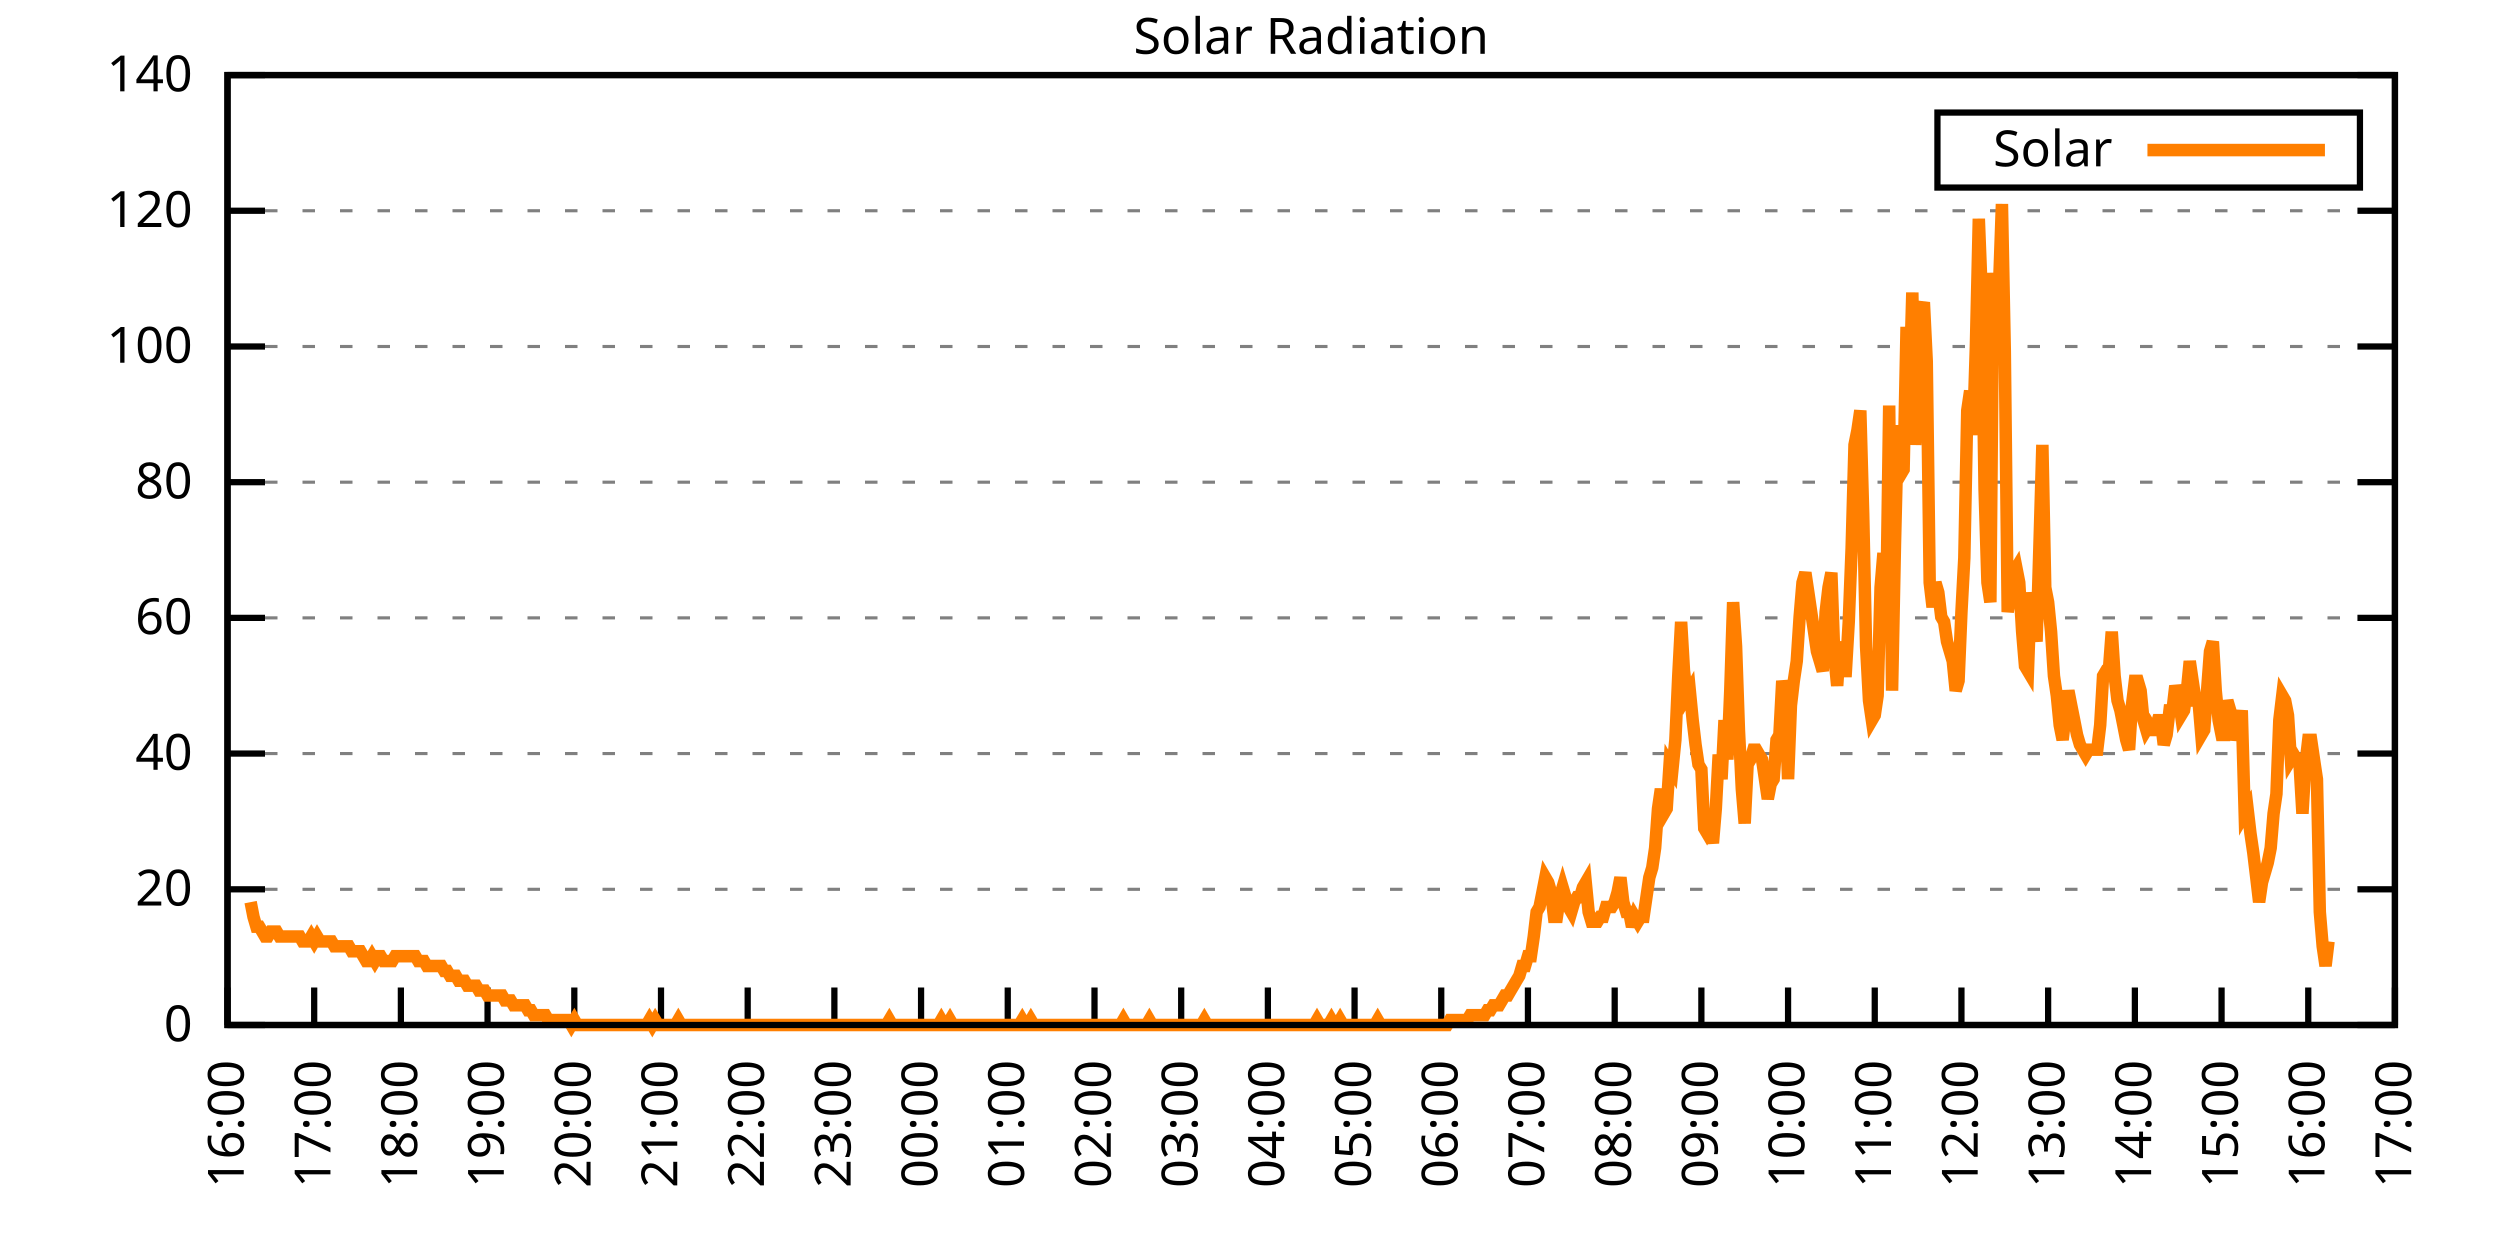
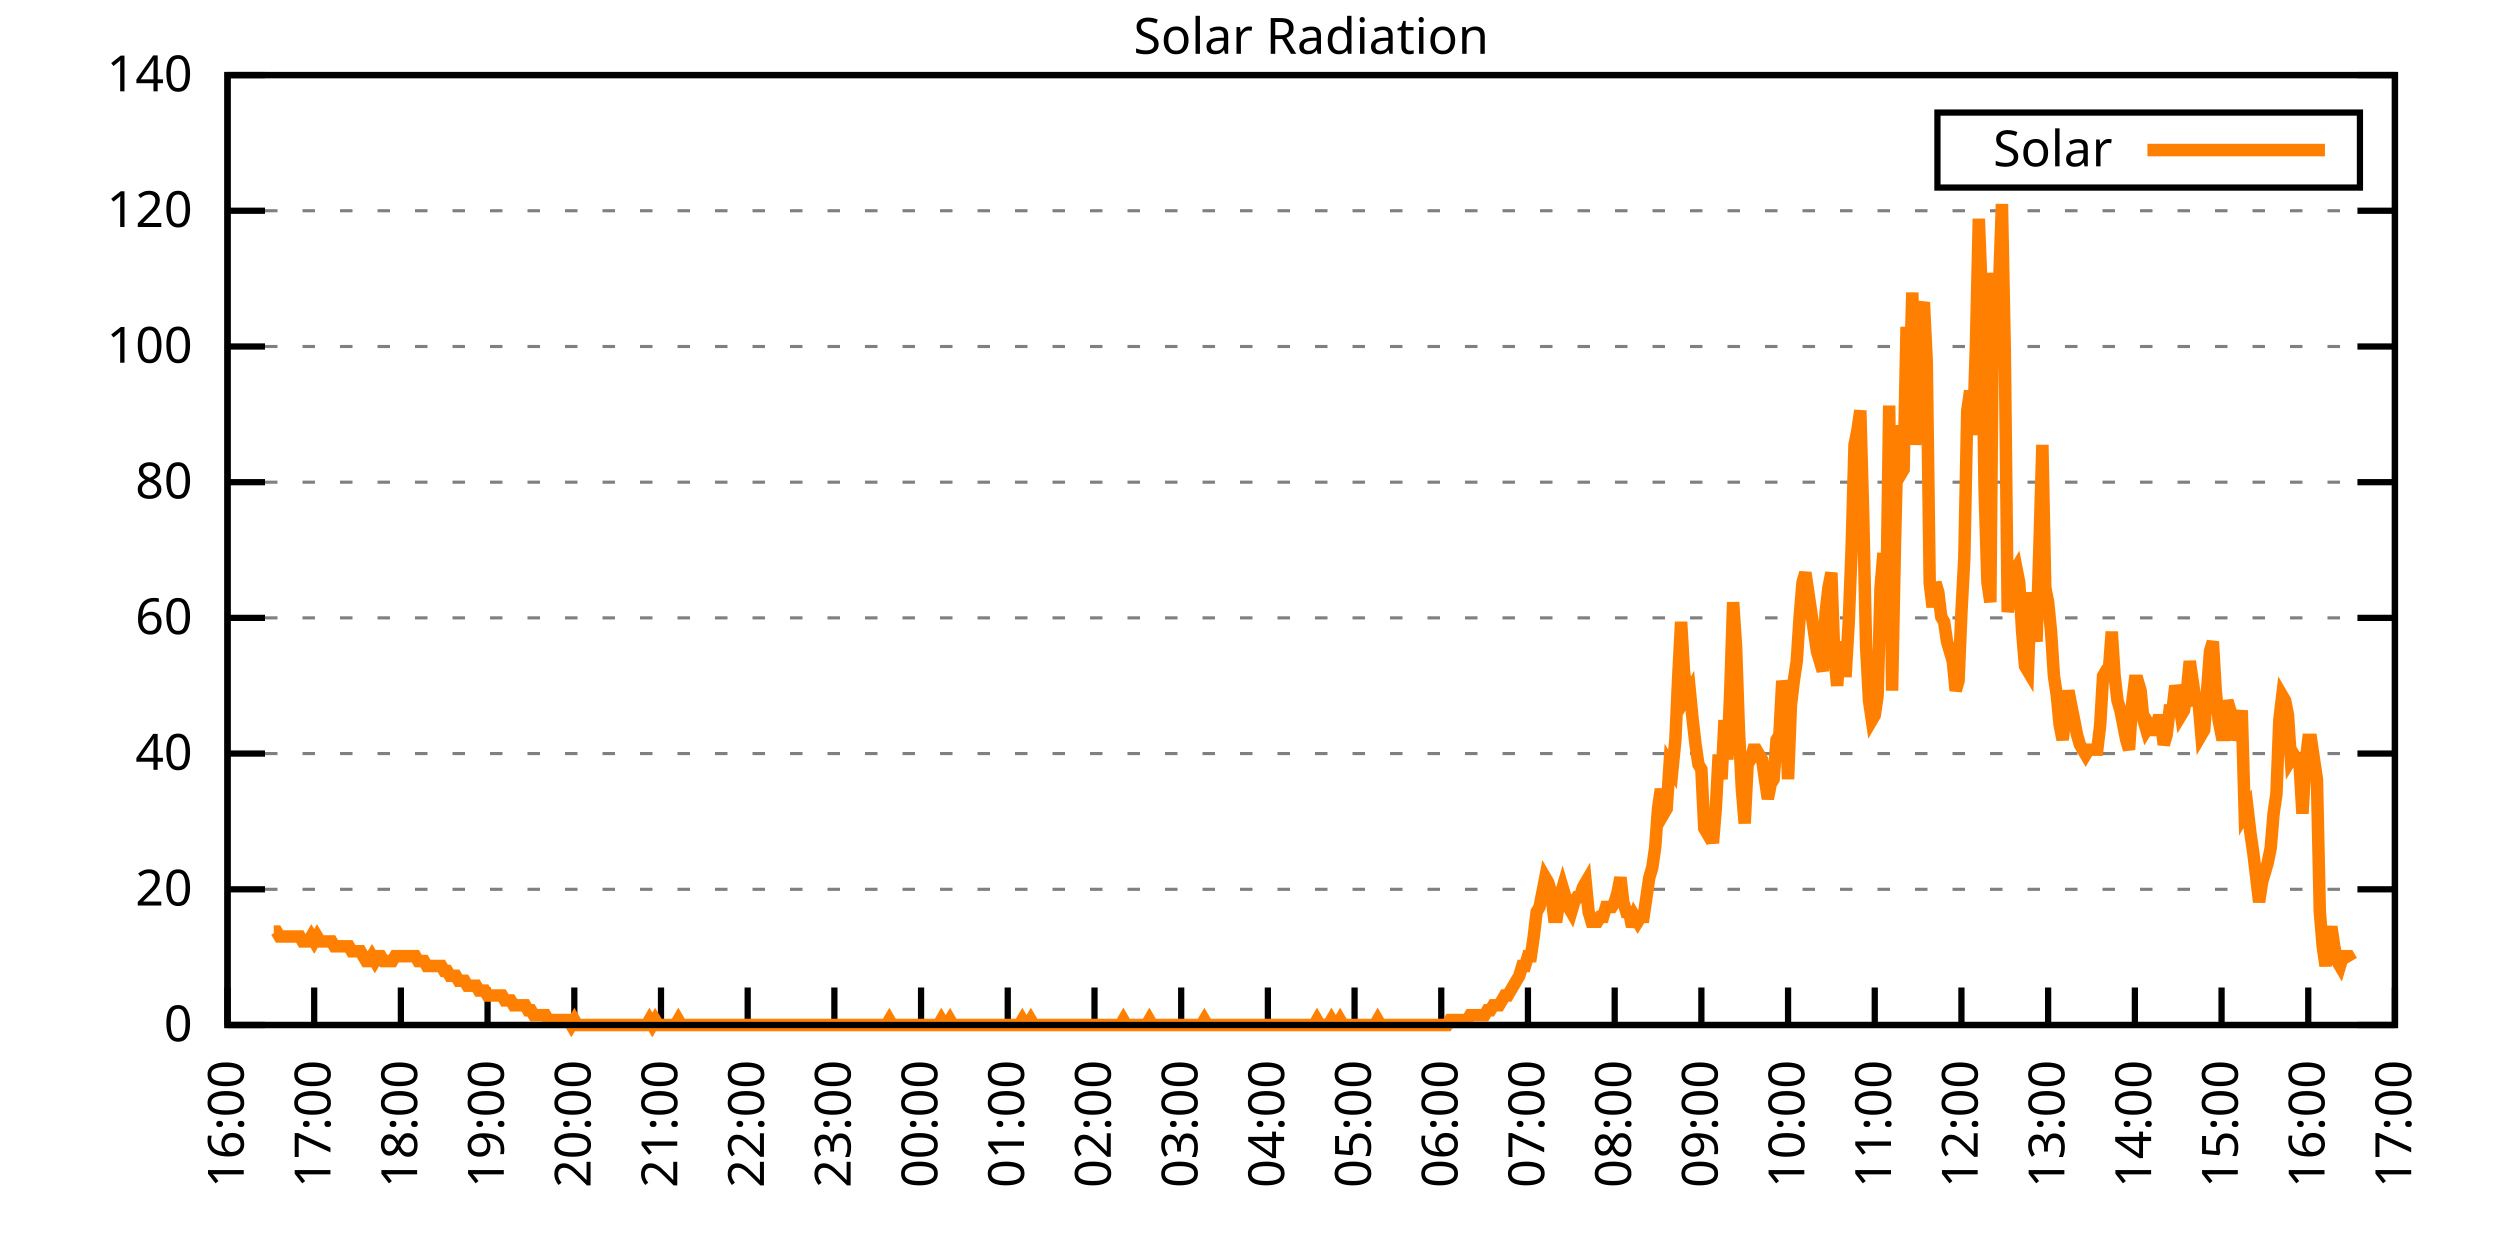
<svg xmlns="http://www.w3.org/2000/svg" xmlns:xlink="http://www.w3.org/1999/xlink" width="400" height="200" viewBox="0 0 400 200">
  <g id="gnuplot_canvas">
    <rect x="0" y="0" width="400" height="200" fill="none" />
    <defs>
      <circle id="gpDot" r="0.5" stroke-width="0.5" stroke="currentColor" />
      <path id="gpPt0" stroke-width="0.333" stroke="currentColor" d="M-1,0 h2 M0,-1 v2" />
      <path id="gpPt1" stroke-width="0.333" stroke="currentColor" d="M-1,-1 L1,1 M1,-1 L-1,1" />
      <path id="gpPt2" stroke-width="0.333" stroke="currentColor" d="M-1,0 L1,0 M0,-1 L0,1 M-1,-1 L1,1 M-1,1 L1,-1" />
      <rect id="gpPt3" stroke-width="0.333" stroke="currentColor" x="-1" y="-1" width="2" height="2" />
      <rect id="gpPt4" stroke-width="0.333" stroke="currentColor" fill="currentColor" x="-1" y="-1" width="2" height="2" />
      <circle id="gpPt5" stroke-width="0.333" stroke="currentColor" cx="0" cy="0" r="1" />
      <use xlink:href="#gpPt5" id="gpPt6" fill="currentColor" stroke="none" />
      <path id="gpPt7" stroke-width="0.333" stroke="currentColor" d="M0,-1.33 L-1.33,0.67 L1.33,0.67 z" />
      <use xlink:href="#gpPt7" id="gpPt8" fill="currentColor" stroke="none" />
      <use xlink:href="#gpPt7" id="gpPt9" stroke="currentColor" transform="rotate(180)" />
      <use xlink:href="#gpPt9" id="gpPt10" fill="currentColor" stroke="none" />
      <use xlink:href="#gpPt3" id="gpPt11" stroke="currentColor" transform="rotate(45)" />
      <use xlink:href="#gpPt11" id="gpPt12" fill="currentColor" stroke="none" />
      <path id="gpPt13" stroke-width="0.333" stroke="currentColor" d="M0,1.330 L1.265,0.411 L0.782,-1.067 L-0.782,-1.076 L-1.265,0.411 z" />
      <use xlink:href="#gpPt13" id="gpPt14" fill="currentColor" stroke="none" />
      <filter id="textbox" filterUnits="objectBoundingBox" x="0" y="0" height="1" width="1">
        <feFlood flood-color="white" flood-opacity="1" result="bgnd" />
        <feComposite in="SourceGraphic" in2="bgnd" operator="atop" />
      </filter>
      <filter id="greybox" filterUnits="objectBoundingBox" x="0" y="0" height="1" width="1">
        <feFlood flood-color="lightgrey" flood-opacity="1" result="grey" />
        <feComposite in="SourceGraphic" in2="grey" operator="atop" />
      </filter>
    </defs>
    <g fill="none" color="white" stroke="currentColor" stroke-width="1.00" stroke-linecap="butt" stroke-linejoin="miter">
</g>
    <g fill="none" color="black" stroke="currentColor" stroke-width="1.00" stroke-linecap="butt" stroke-linejoin="miter">
      <g stroke="none" shape-rendering="crispEdges">
        <polygon fill="rgb(255, 255, 255)" points="36.40,164.00 383.18,164.00 383.18,12.02 36.40,12.02 " />
      </g>
    </g>
    <g fill="none" color="black" stroke="currentColor" stroke-width="1.00" stroke-linecap="butt" stroke-linejoin="miter">
</g>
    <g fill="none" color="black" stroke="black" stroke-width="0.50" stroke-linecap="butt" stroke-linejoin="miter">
</g>
    <g fill="none" color="gray" stroke="currentColor" stroke-width="0.50" stroke-linecap="butt" stroke-linejoin="miter">
      <path stroke="gray" stroke-dasharray="2,4" class="gridline" d="M36.40,164.00 L383.19,164.00  " />
    </g>
    <g fill="none" color="gray" stroke="gray" stroke-width="1.00" stroke-linecap="butt" stroke-linejoin="miter">
</g>
    <g fill="none" color="black" stroke="currentColor" stroke-width="1.00" stroke-linecap="butt" stroke-linejoin="miter">
      <path stroke="black" d="M36.40,164.00 L42.40,164.00 M383.19,164.00 L377.19,164.00  " />
      <g transform="translate(30.80,166.60)" stroke="none" fill="black" font-family="Sans" font-size="8.00" text-anchor="end">
        <text>
          <tspan font-family="Sans"> 0</tspan>
        </text>
      </g>
    </g>
    <g fill="none" color="black" stroke="currentColor" stroke-width="1.00" stroke-linecap="butt" stroke-linejoin="miter">
</g>
    <g fill="none" color="black" stroke="black" stroke-width="0.50" stroke-linecap="butt" stroke-linejoin="miter">
</g>
    <g fill="none" color="gray" stroke="currentColor" stroke-width="0.50" stroke-linecap="butt" stroke-linejoin="miter">
      <path stroke="gray" stroke-dasharray="2,4" class="gridline" d="M36.40,142.29 L383.19,142.29  " />
    </g>
    <g fill="none" color="gray" stroke="gray" stroke-width="1.00" stroke-linecap="butt" stroke-linejoin="miter">
</g>
    <g fill="none" color="black" stroke="currentColor" stroke-width="1.00" stroke-linecap="butt" stroke-linejoin="miter">
      <path stroke="black" d="M36.40,142.29 L42.40,142.29 M383.19,142.29 L377.19,142.29  " />
      <g transform="translate(30.80,144.89)" stroke="none" fill="black" font-family="Sans" font-size="8.00" text-anchor="end">
        <text>
          <tspan font-family="Sans"> 20</tspan>
        </text>
      </g>
    </g>
    <g fill="none" color="black" stroke="currentColor" stroke-width="1.00" stroke-linecap="butt" stroke-linejoin="miter">
</g>
    <g fill="none" color="black" stroke="black" stroke-width="0.50" stroke-linecap="butt" stroke-linejoin="miter">
</g>
    <g fill="none" color="gray" stroke="currentColor" stroke-width="0.50" stroke-linecap="butt" stroke-linejoin="miter">
      <path stroke="gray" stroke-dasharray="2,4" class="gridline" d="M36.40,120.57 L383.19,120.57  " />
    </g>
    <g fill="none" color="gray" stroke="gray" stroke-width="1.00" stroke-linecap="butt" stroke-linejoin="miter">
</g>
    <g fill="none" color="black" stroke="currentColor" stroke-width="1.00" stroke-linecap="butt" stroke-linejoin="miter">
      <path stroke="black" d="M36.40,120.57 L42.40,120.57 M383.19,120.57 L377.19,120.57  " />
      <g transform="translate(30.80,123.17)" stroke="none" fill="black" font-family="Sans" font-size="8.00" text-anchor="end">
        <text>
          <tspan font-family="Sans"> 40</tspan>
        </text>
      </g>
    </g>
    <g fill="none" color="black" stroke="currentColor" stroke-width="1.00" stroke-linecap="butt" stroke-linejoin="miter">
</g>
    <g fill="none" color="black" stroke="black" stroke-width="0.50" stroke-linecap="butt" stroke-linejoin="miter">
</g>
    <g fill="none" color="gray" stroke="currentColor" stroke-width="0.50" stroke-linecap="butt" stroke-linejoin="miter">
      <path stroke="gray" stroke-dasharray="2,4" class="gridline" d="M36.40,98.86 L383.19,98.86  " />
    </g>
    <g fill="none" color="gray" stroke="gray" stroke-width="1.00" stroke-linecap="butt" stroke-linejoin="miter">
</g>
    <g fill="none" color="black" stroke="currentColor" stroke-width="1.00" stroke-linecap="butt" stroke-linejoin="miter">
      <path stroke="black" d="M36.40,98.86 L42.40,98.86 M383.19,98.86 L377.19,98.86  " />
      <g transform="translate(30.80,101.46)" stroke="none" fill="black" font-family="Sans" font-size="8.00" text-anchor="end">
        <text>
          <tspan font-family="Sans"> 60</tspan>
        </text>
      </g>
    </g>
    <g fill="none" color="black" stroke="currentColor" stroke-width="1.00" stroke-linecap="butt" stroke-linejoin="miter">
</g>
    <g fill="none" color="black" stroke="black" stroke-width="0.50" stroke-linecap="butt" stroke-linejoin="miter">
</g>
    <g fill="none" color="gray" stroke="currentColor" stroke-width="0.50" stroke-linecap="butt" stroke-linejoin="miter">
      <path stroke="gray" stroke-dasharray="2,4" class="gridline" d="M36.40,77.15 L383.19,77.15  " />
    </g>
    <g fill="none" color="gray" stroke="gray" stroke-width="1.00" stroke-linecap="butt" stroke-linejoin="miter">
</g>
    <g fill="none" color="black" stroke="currentColor" stroke-width="1.00" stroke-linecap="butt" stroke-linejoin="miter">
      <path stroke="black" d="M36.40,77.15 L42.40,77.15 M383.19,77.15 L377.19,77.15  " />
      <g transform="translate(30.80,79.75)" stroke="none" fill="black" font-family="Sans" font-size="8.00" text-anchor="end">
        <text>
          <tspan font-family="Sans"> 80</tspan>
        </text>
      </g>
    </g>
    <g fill="none" color="black" stroke="currentColor" stroke-width="1.00" stroke-linecap="butt" stroke-linejoin="miter">
</g>
    <g fill="none" color="black" stroke="black" stroke-width="0.50" stroke-linecap="butt" stroke-linejoin="miter">
</g>
    <g fill="none" color="gray" stroke="currentColor" stroke-width="0.50" stroke-linecap="butt" stroke-linejoin="miter">
      <path stroke="gray" stroke-dasharray="2,4" class="gridline" d="M36.40,55.44 L383.19,55.44  " />
    </g>
    <g fill="none" color="gray" stroke="gray" stroke-width="1.00" stroke-linecap="butt" stroke-linejoin="miter">
</g>
    <g fill="none" color="black" stroke="currentColor" stroke-width="1.00" stroke-linecap="butt" stroke-linejoin="miter">
      <path stroke="black" d="M36.40,55.44 L42.40,55.44 M383.19,55.44 L377.19,55.44  " />
      <g transform="translate(30.80,58.04)" stroke="none" fill="black" font-family="Sans" font-size="8.00" text-anchor="end">
        <text>
          <tspan font-family="Sans"> 100</tspan>
        </text>
      </g>
    </g>
    <g fill="none" color="black" stroke="currentColor" stroke-width="1.00" stroke-linecap="butt" stroke-linejoin="miter">
</g>
    <g fill="none" color="black" stroke="black" stroke-width="0.50" stroke-linecap="butt" stroke-linejoin="miter">
</g>
    <g fill="none" color="gray" stroke="currentColor" stroke-width="0.50" stroke-linecap="butt" stroke-linejoin="miter">
      <path stroke="gray" stroke-dasharray="2,4" class="gridline" d="M36.40,33.72 L383.19,33.72  " />
    </g>
    <g fill="none" color="gray" stroke="gray" stroke-width="1.00" stroke-linecap="butt" stroke-linejoin="miter">
</g>
    <g fill="none" color="black" stroke="currentColor" stroke-width="1.00" stroke-linecap="butt" stroke-linejoin="miter">
      <path stroke="black" d="M36.40,33.72 L42.40,33.72 M383.19,33.72 L377.19,33.72  " />
      <g transform="translate(30.80,36.32)" stroke="none" fill="black" font-family="Sans" font-size="8.00" text-anchor="end">
        <text>
          <tspan font-family="Sans"> 120</tspan>
        </text>
      </g>
    </g>
    <g fill="none" color="black" stroke="currentColor" stroke-width="1.00" stroke-linecap="butt" stroke-linejoin="miter">
</g>
    <g fill="none" color="black" stroke="black" stroke-width="0.50" stroke-linecap="butt" stroke-linejoin="miter">
</g>
    <g fill="none" color="gray" stroke="currentColor" stroke-width="0.50" stroke-linecap="butt" stroke-linejoin="miter">
      <path stroke="gray" stroke-dasharray="2,4" class="gridline" d="M36.40,12.01 L383.19,12.01  " />
    </g>
    <g fill="none" color="gray" stroke="gray" stroke-width="1.00" stroke-linecap="butt" stroke-linejoin="miter">
</g>
    <g fill="none" color="black" stroke="currentColor" stroke-width="1.00" stroke-linecap="butt" stroke-linejoin="miter">
      <path stroke="black" d="M36.40,12.01 L42.40,12.01 M383.19,12.01 L377.19,12.01  " />
      <g transform="translate(30.80,14.61)" stroke="none" fill="black" font-family="Sans" font-size="8.00" text-anchor="end">
        <text>
          <tspan font-family="Sans"> 140</tspan>
        </text>
      </g>
    </g>
    <g fill="none" color="black" stroke="currentColor" stroke-width="1.00" stroke-linecap="butt" stroke-linejoin="miter">
      <path stroke="black" d="M36.40,164.00 L36.40,158.00  " />
      <g transform="translate(39.00,169.60) rotate(270.00)" stroke="none" fill="black" font-family="Sans" font-size="8.00" text-anchor="end">
        <text>
          <tspan font-family="Sans">16:00</tspan>
        </text>
      </g>
    </g>
    <g fill="none" color="black" stroke="currentColor" stroke-width="1.00" stroke-linecap="butt" stroke-linejoin="miter">
      <path stroke="black" d="M50.27,164.00 L50.27,158.00  " />
      <g transform="translate(52.87,169.60) rotate(270.00)" stroke="none" fill="black" font-family="Sans" font-size="8.00" text-anchor="end">
        <text>
          <tspan font-family="Sans">17:00</tspan>
        </text>
      </g>
    </g>
    <g fill="none" color="black" stroke="currentColor" stroke-width="1.00" stroke-linecap="butt" stroke-linejoin="miter">
      <path stroke="black" d="M64.14,164.00 L64.14,158.00  " />
      <g transform="translate(66.74,169.60) rotate(270.00)" stroke="none" fill="black" font-family="Sans" font-size="8.00" text-anchor="end">
        <text>
          <tspan font-family="Sans">18:00</tspan>
        </text>
      </g>
    </g>
    <g fill="none" color="black" stroke="currentColor" stroke-width="1.00" stroke-linecap="butt" stroke-linejoin="miter">
      <path stroke="black" d="M78.01,164.00 L78.01,158.00  " />
      <g transform="translate(80.61,169.60) rotate(270.00)" stroke="none" fill="black" font-family="Sans" font-size="8.00" text-anchor="end">
        <text>
          <tspan font-family="Sans">19:00</tspan>
        </text>
      </g>
    </g>
    <g fill="none" color="black" stroke="currentColor" stroke-width="1.00" stroke-linecap="butt" stroke-linejoin="miter">
      <path stroke="black" d="M91.89,164.00 L91.89,158.00  " />
      <g transform="translate(94.49,169.60) rotate(270.00)" stroke="none" fill="black" font-family="Sans" font-size="8.00" text-anchor="end">
        <text>
          <tspan font-family="Sans">20:00</tspan>
        </text>
      </g>
    </g>
    <g fill="none" color="black" stroke="currentColor" stroke-width="1.00" stroke-linecap="butt" stroke-linejoin="miter">
      <path stroke="black" d="M105.76,164.00 L105.76,158.00  " />
      <g transform="translate(108.36,169.60) rotate(270.00)" stroke="none" fill="black" font-family="Sans" font-size="8.00" text-anchor="end">
        <text>
          <tspan font-family="Sans">21:00</tspan>
        </text>
      </g>
    </g>
    <g fill="none" color="black" stroke="currentColor" stroke-width="1.00" stroke-linecap="butt" stroke-linejoin="miter">
      <path stroke="black" d="M119.63,164.00 L119.63,158.00  " />
      <g transform="translate(122.23,169.60) rotate(270.00)" stroke="none" fill="black" font-family="Sans" font-size="8.00" text-anchor="end">
        <text>
          <tspan font-family="Sans">22:00</tspan>
        </text>
      </g>
    </g>
    <g fill="none" color="black" stroke="currentColor" stroke-width="1.00" stroke-linecap="butt" stroke-linejoin="miter">
      <path stroke="black" d="M133.50,164.00 L133.50,158.00  " />
      <g transform="translate(136.10,169.60) rotate(270.00)" stroke="none" fill="black" font-family="Sans" font-size="8.00" text-anchor="end">
        <text>
          <tspan font-family="Sans">23:00</tspan>
        </text>
      </g>
    </g>
    <g fill="none" color="black" stroke="currentColor" stroke-width="1.00" stroke-linecap="butt" stroke-linejoin="miter">
      <path stroke="black" d="M147.37,164.00 L147.37,158.00  " />
      <g transform="translate(149.97,169.60) rotate(270.00)" stroke="none" fill="black" font-family="Sans" font-size="8.00" text-anchor="end">
        <text>
          <tspan font-family="Sans">00:00</tspan>
        </text>
      </g>
    </g>
    <g fill="none" color="black" stroke="currentColor" stroke-width="1.00" stroke-linecap="butt" stroke-linejoin="miter">
      <path stroke="black" d="M161.24,164.00 L161.24,158.00  " />
      <g transform="translate(163.84,169.60) rotate(270.00)" stroke="none" fill="black" font-family="Sans" font-size="8.00" text-anchor="end">
        <text>
          <tspan font-family="Sans">01:00</tspan>
        </text>
      </g>
    </g>
    <g fill="none" color="black" stroke="currentColor" stroke-width="1.00" stroke-linecap="butt" stroke-linejoin="miter">
      <path stroke="black" d="M175.12,164.00 L175.12,158.00  " />
      <g transform="translate(177.72,169.60) rotate(270.00)" stroke="none" fill="black" font-family="Sans" font-size="8.00" text-anchor="end">
        <text>
          <tspan font-family="Sans">02:00</tspan>
        </text>
      </g>
    </g>
    <g fill="none" color="black" stroke="currentColor" stroke-width="1.00" stroke-linecap="butt" stroke-linejoin="miter">
      <path stroke="black" d="M188.99,164.00 L188.99,158.00  " />
      <g transform="translate(191.59,169.60) rotate(270.00)" stroke="none" fill="black" font-family="Sans" font-size="8.00" text-anchor="end">
        <text>
          <tspan font-family="Sans">03:00</tspan>
        </text>
      </g>
    </g>
    <g fill="none" color="black" stroke="currentColor" stroke-width="1.00" stroke-linecap="butt" stroke-linejoin="miter">
      <path stroke="black" d="M202.86,164.00 L202.86,158.00  " />
      <g transform="translate(205.46,169.60) rotate(270.00)" stroke="none" fill="black" font-family="Sans" font-size="8.00" text-anchor="end">
        <text>
          <tspan font-family="Sans">04:00</tspan>
        </text>
      </g>
    </g>
    <g fill="none" color="black" stroke="currentColor" stroke-width="1.00" stroke-linecap="butt" stroke-linejoin="miter">
      <path stroke="black" d="M216.73,164.00 L216.73,158.00  " />
      <g transform="translate(219.33,169.60) rotate(270.00)" stroke="none" fill="black" font-family="Sans" font-size="8.00" text-anchor="end">
        <text>
          <tspan font-family="Sans">05:00</tspan>
        </text>
      </g>
    </g>
    <g fill="none" color="black" stroke="currentColor" stroke-width="1.00" stroke-linecap="butt" stroke-linejoin="miter">
      <path stroke="black" d="M230.60,164.00 L230.60,158.00  " />
      <g transform="translate(233.20,169.60) rotate(270.00)" stroke="none" fill="black" font-family="Sans" font-size="8.00" text-anchor="end">
        <text>
          <tspan font-family="Sans">06:00</tspan>
        </text>
      </g>
    </g>
    <g fill="none" color="black" stroke="currentColor" stroke-width="1.00" stroke-linecap="butt" stroke-linejoin="miter">
      <path stroke="black" d="M244.47,164.00 L244.47,158.00  " />
      <g transform="translate(247.07,169.60) rotate(270.00)" stroke="none" fill="black" font-family="Sans" font-size="8.00" text-anchor="end">
        <text>
          <tspan font-family="Sans">07:00</tspan>
        </text>
      </g>
    </g>
    <g fill="none" color="black" stroke="currentColor" stroke-width="1.00" stroke-linecap="butt" stroke-linejoin="miter">
      <path stroke="black" d="M258.35,164.00 L258.35,158.00  " />
      <g transform="translate(260.95,169.60) rotate(270.00)" stroke="none" fill="black" font-family="Sans" font-size="8.00" text-anchor="end">
        <text>
          <tspan font-family="Sans">08:00</tspan>
        </text>
      </g>
    </g>
    <g fill="none" color="black" stroke="currentColor" stroke-width="1.00" stroke-linecap="butt" stroke-linejoin="miter">
      <path stroke="black" d="M272.22,164.00 L272.22,158.00  " />
      <g transform="translate(274.82,169.60) rotate(270.00)" stroke="none" fill="black" font-family="Sans" font-size="8.00" text-anchor="end">
        <text>
          <tspan font-family="Sans">09:00</tspan>
        </text>
      </g>
    </g>
    <g fill="none" color="black" stroke="currentColor" stroke-width="1.00" stroke-linecap="butt" stroke-linejoin="miter">
      <path stroke="black" d="M286.09,164.00 L286.09,158.00  " />
      <g transform="translate(288.69,169.60) rotate(270.00)" stroke="none" fill="black" font-family="Sans" font-size="8.00" text-anchor="end">
        <text>
          <tspan font-family="Sans">10:00</tspan>
        </text>
      </g>
    </g>
    <g fill="none" color="black" stroke="currentColor" stroke-width="1.00" stroke-linecap="butt" stroke-linejoin="miter">
      <path stroke="black" d="M299.96,164.00 L299.96,158.00  " />
      <g transform="translate(302.56,169.60) rotate(270.00)" stroke="none" fill="black" font-family="Sans" font-size="8.00" text-anchor="end">
        <text>
          <tspan font-family="Sans">11:00</tspan>
        </text>
      </g>
    </g>
    <g fill="none" color="black" stroke="currentColor" stroke-width="1.00" stroke-linecap="butt" stroke-linejoin="miter">
      <path stroke="black" d="M313.83,164.00 L313.83,158.00  " />
      <g transform="translate(316.43,169.60) rotate(270.00)" stroke="none" fill="black" font-family="Sans" font-size="8.00" text-anchor="end">
        <text>
          <tspan font-family="Sans">12:00</tspan>
        </text>
      </g>
    </g>
    <g fill="none" color="black" stroke="currentColor" stroke-width="1.00" stroke-linecap="butt" stroke-linejoin="miter">
      <path stroke="black" d="M327.70,164.00 L327.70,158.00  " />
      <g transform="translate(330.30,169.60) rotate(270.00)" stroke="none" fill="black" font-family="Sans" font-size="8.00" text-anchor="end">
        <text>
          <tspan font-family="Sans">13:00</tspan>
        </text>
      </g>
    </g>
    <g fill="none" color="black" stroke="currentColor" stroke-width="1.00" stroke-linecap="butt" stroke-linejoin="miter">
      <path stroke="black" d="M341.58,164.00 L341.58,158.00  " />
      <g transform="translate(344.18,169.60) rotate(270.00)" stroke="none" fill="black" font-family="Sans" font-size="8.00" text-anchor="end">
        <text>
          <tspan font-family="Sans">14:00</tspan>
        </text>
      </g>
    </g>
    <g fill="none" color="black" stroke="currentColor" stroke-width="1.00" stroke-linecap="butt" stroke-linejoin="miter">
      <path stroke="black" d="M355.45,164.00 L355.45,158.00  " />
      <g transform="translate(358.05,169.60) rotate(270.00)" stroke="none" fill="black" font-family="Sans" font-size="8.00" text-anchor="end">
        <text>
          <tspan font-family="Sans">15:00</tspan>
        </text>
      </g>
    </g>
    <g fill="none" color="black" stroke="currentColor" stroke-width="1.00" stroke-linecap="butt" stroke-linejoin="miter">
      <path stroke="black" d="M369.32,164.00 L369.32,158.00  " />
      <g transform="translate(371.92,169.60) rotate(270.00)" stroke="none" fill="black" font-family="Sans" font-size="8.00" text-anchor="end">
        <text>
          <tspan font-family="Sans">16:00</tspan>
        </text>
      </g>
    </g>
    <g fill="none" color="black" stroke="currentColor" stroke-width="1.00" stroke-linecap="butt" stroke-linejoin="miter">
      <path stroke="black" d="M383.19,164.00 L383.19,158.00  " />
      <g transform="translate(385.79,169.60) rotate(270.00)" stroke="none" fill="black" font-family="Sans" font-size="8.00" text-anchor="end">
        <text>
          <tspan font-family="Sans">17:00</tspan>
        </text>
      </g>
    </g>
    <g fill="none" color="black" stroke="currentColor" stroke-width="1.00" stroke-linecap="butt" stroke-linejoin="miter">
</g>
    <g fill="none" color="black" stroke="currentColor" stroke-width="1.00" stroke-linecap="butt" stroke-linejoin="miter">
      <path stroke="black" d="M36.40,12.01 L36.40,164.00 L383.19,164.00 L383.19,12.01 L36.40,12.01 Z  " />
    </g>
    <g fill="none" color="black" stroke="currentColor" stroke-width="1.00" stroke-linecap="butt" stroke-linejoin="miter">
</g>
    <g fill="none" color="black" stroke="currentColor" stroke-width="1.00" stroke-linecap="butt" stroke-linejoin="miter">
      <path stroke="black" d="M309.99,30.01 L309.99,18.01 L377.59,18.01 L377.59,30.01 L309.99,30.01 Z  " />
    </g>
    <g id="Solar_Radiation_plot_1">
      <g fill="none" color="white" stroke="black" stroke-width="2.00" stroke-linecap="butt" stroke-linejoin="miter">
</g>
      <g fill="none" color="black" stroke="currentColor" stroke-width="2.00" stroke-linecap="butt" stroke-linejoin="miter">
        <g transform="translate(337.99,26.61)" stroke="none" fill="black" font-family="Sans" font-size="8.00" text-anchor="end">
          <text>
            <tspan font-family="Sans">Solar</tspan>
          </text>
        </g>
      </g>
      <g fill="none" color="black" stroke="currentColor" stroke-width="2.00" stroke-linecap="butt" stroke-linejoin="miter">
-         <path stroke="rgb(255, 127,   0)" d="M343.59,24.01 L371.99,24.01 M40.10,144.34 L40.56,146.70 L41.02,148.27 L41.49,148.27 L41.95,149.05 L42.41,149.84   L42.87,149.84 L43.34,149.05 L43.80,149.05 L44.26,149.05 L44.72,149.84 L45.19,149.84 L45.65,149.84 L46.11,149.84   L46.57,149.84 L47.03,149.84 L47.50,149.84 L47.96,149.84 L48.42,150.63 L48.88,150.63 L49.35,150.63 L49.81,149.84   L50.27,150.63 L50.73,149.84 L51.20,150.63 L51.66,150.63 L52.12,150.63 L52.58,150.63 L53.05,150.63 L53.51,151.41   L53.97,151.41 L54.43,151.41 L54.90,151.41 L55.36,151.41 L55.82,151.41 L56.28,152.20 L56.75,152.20 L57.21,152.20   L57.67,152.20 L58.13,152.99 L58.59,153.77 L59.06,153.77 L59.52,152.99 L59.98,153.77 L60.44,152.99 L60.91,152.99   L61.37,153.77 L61.83,153.77 L62.29,153.77 L62.76,153.77 L63.22,152.99 L63.68,152.99 L64.14,152.99 L64.61,152.99   L65.07,152.99 L65.53,152.99 L65.99,152.99 L66.46,152.99 L66.92,153.77 L67.38,153.77 L67.84,153.77 L68.30,154.56   L68.77,154.56 L69.23,154.56 L69.69,154.56 L70.15,154.56 L70.62,154.56 L71.08,155.35 L71.54,155.35 L72.00,156.13   L72.47,156.13 L72.93,156.13 L73.39,156.92 L73.85,156.92 L74.32,156.92 L74.78,157.71 L75.24,157.71 L75.70,157.71   L76.17,157.71 L76.63,158.49 L77.09,158.49 L77.55,158.49 L78.01,159.28 L78.48,159.28 L78.94,159.28 L79.40,159.28   L79.86,159.28 L80.33,159.28 L80.79,160.07 L81.25,160.07 L81.71,160.07 L82.18,160.85 L82.64,160.85 L83.10,160.85   L83.56,160.85 L84.03,160.85 L84.49,161.64 L84.95,161.64 L85.41,162.43 L85.88,162.43 L86.34,162.43 L86.80,162.43   L87.26,162.43 L87.72,163.21 L88.19,163.21 L88.65,163.21 L89.11,163.21 L89.57,163.21 L90.04,163.21 L90.50,163.21   L90.96,163.21 L91.42,164.00 L91.89,163.21 L92.35,164.00 L92.81,164.00 L93.27,164.00 L93.74,164.00 L94.20,164.00   L94.66,164.00 L95.12,164.00 L95.59,164.00 L96.05,164.00 L96.51,164.00 L96.97,164.00 L97.44,164.00 L97.90,164.00   L98.36,164.00 L98.82,164.00 L99.28,164.00 L99.75,164.00 L100.21,164.00 L100.67,164.00 L101.13,164.00 L101.60,164.00   L102.06,164.00 L102.52,164.00 L102.98,164.00 L103.45,164.00 L103.91,163.21 L104.37,164.00 L104.83,163.21 L105.30,164.00   L105.76,164.00 L106.22,164.00 L106.68,164.00 L107.15,164.00 L107.61,164.00 L108.07,164.00 L108.53,163.21 L108.99,164.00   L109.46,164.00 L109.92,164.00 L110.38,164.00 L110.84,164.00 L111.31,164.00 L111.77,164.00 L112.23,164.00 L112.69,164.00   L113.16,164.00 L113.62,164.00 L114.08,164.00 L114.54,164.00 L115.01,164.00 L115.47,164.00 L115.93,164.00 L116.39,164.00   L116.86,164.00 L117.32,164.00 L117.78,164.00 L118.24,164.00 L118.70,164.00 L119.17,164.00 L119.63,164.00 L120.09,164.00   L120.55,164.00 L121.02,164.00 L121.48,164.00 L121.94,164.00 L122.40,164.00 L122.87,164.00 L123.33,164.00 L123.79,164.00   L124.25,164.00 L124.72,164.00 L125.18,164.00 L125.64,164.00 L126.10,164.00 L126.57,164.00 L127.03,164.00 L127.49,164.00   L127.95,164.00 L128.41,164.00 L128.88,164.00 L129.34,164.00 L129.80,164.00 L130.26,164.00 L130.73,164.00 L131.19,164.00   L131.65,164.00 L132.11,164.00 L132.58,164.00 L133.04,164.00 L133.50,164.00 L133.96,164.00 L134.43,164.00 L134.89,164.00   L135.35,164.00 L135.81,164.00 L136.28,164.00 L136.74,164.00 L137.20,164.00 L137.66,164.00 L138.13,164.00 L138.59,164.00   L139.05,164.00 L139.51,164.00 L139.97,164.00 L140.44,164.00 L140.90,164.00 L141.36,164.00 L141.82,164.00 L142.29,163.21   L142.75,164.00 L143.21,164.00 L143.67,164.00 L144.14,164.00 L144.60,164.00 L145.06,164.00 L145.52,164.00 L145.99,164.00   L146.45,164.00 L146.91,164.00 L147.37,164.00 L147.84,164.00 L148.30,164.00 L148.76,164.00 L149.22,164.00 L149.68,164.00   L150.15,164.00 L150.61,163.21 L151.07,164.00 L151.53,164.00 L152.00,163.21 L152.46,164.00 L152.92,164.00 L153.38,164.00   L153.85,164.00 L154.31,164.00 L154.77,164.00 L155.23,164.00 L155.70,164.00 L156.16,164.00 L156.62,164.00 L157.08,164.00   L157.55,164.00 L158.01,164.00 L158.47,164.00 L158.93,164.00 L159.39,164.00 L159.86,164.00 L160.32,164.00 L160.78,164.00   L161.24,164.00 L161.71,164.00 L162.17,164.00 L162.63,164.00 L163.09,164.00 L163.56,163.21 L164.02,164.00 L164.48,164.00   L164.94,163.21 L165.41,164.00 L165.87,164.00 L166.33,164.00 L166.79,164.00 L167.26,164.00 L167.72,164.00 L168.18,164.00   L168.64,164.00 L169.10,164.00 L169.57,164.00 L170.03,164.00 L170.49,164.00 L170.95,164.00 L171.42,164.00 L171.88,164.00   L172.34,164.00 L172.80,164.00 L173.27,164.00 L173.73,164.00 L174.19,164.00 L174.65,164.00 L175.12,164.00 L175.58,164.00   L176.04,164.00 L176.50,164.00 L176.97,164.00 L177.43,164.00 L177.89,164.00 L178.35,164.00 L178.82,164.00 L179.28,164.00   L179.74,163.21 L180.20,164.00 L180.66,164.00 L181.13,164.00 L181.59,164.00 L182.05,164.00 L182.51,164.00 L182.98,164.00   L183.44,164.00 L183.90,163.21 L184.36,164.00 L184.83,164.00 L185.29,164.00 L185.75,164.00 L186.21,164.00 L186.68,164.00   L187.14,164.00 L187.60,164.00 L188.06,164.00 L188.53,164.00 L188.99,164.00 L189.45,164.00 L189.91,164.00 L190.37,164.00   L190.84,164.00 L191.30,164.00 L191.76,164.00 L192.22,164.00 L192.69,163.21 L193.15,164.00 L193.61,164.00 L194.07,164.00   L194.54,164.00 L195.00,164.00 L195.46,164.00 L195.92,164.00 L196.39,164.00 L196.85,164.00 L197.31,164.00 L197.77,164.00   L198.24,164.00 L198.70,164.00 L199.16,164.00 L199.62,164.00 L200.08,164.00 L200.55,164.00 L201.01,164.00 L201.47,164.00   L201.93,164.00 L202.40,164.00 L202.86,164.00 L203.32,164.00 L203.78,164.00 L204.25,164.00 L204.71,164.00 L205.17,164.00   L205.63,164.00 L206.10,164.00 L206.56,164.00 L207.02,164.00 L207.48,164.00 L207.95,164.00 L208.41,164.00 L208.87,164.00   L209.33,164.00 L209.80,164.00 L210.26,164.00 L210.72,163.21 L211.18,164.00 L211.64,164.00 L212.11,164.00 L212.57,164.00   L213.03,163.21 L213.49,164.00 L213.96,164.00 L214.42,163.21 L214.88,164.00 L215.34,164.00 L215.81,164.00 L216.27,164.00   L216.73,164.00 L217.19,164.00 L217.66,164.00 L218.12,164.00 L218.58,164.00 L219.04,164.00 L219.51,164.00 L219.97,164.00   L220.43,163.21 L220.89,164.00 L221.35,164.00 L221.82,164.00 L222.28,164.00 L222.74,164.00 L223.20,164.00 L223.67,164.00   L224.13,164.00 L224.59,164.00 L225.05,164.00 L225.52,164.00 L225.98,164.00 L226.44,164.00 L226.90,164.00 L227.37,164.00   L227.83,164.00 L228.29,164.00 L228.75,164.00 L229.22,164.00 L229.68,164.00 L230.14,164.00 L230.60,164.00 L231.06,164.00   L231.53,164.00 L231.99,163.21 L232.45,163.21 L232.91,163.21 L233.38,163.21 L233.84,163.21 L234.30,163.21 L234.76,163.21   L235.23,162.43 L235.69,162.43 L236.15,162.43 L236.61,162.43 L237.08,162.43 L237.54,162.43 L238.00,161.64 L238.46,161.64   L238.93,160.85 L239.39,160.85 L239.85,160.85 L240.31,160.07 L240.77,159.28 L241.24,159.28 L241.70,158.49 L242.16,157.71   L242.62,156.92 L243.09,156.13 L243.55,154.56 L244.01,154.56 L244.47,152.99 L244.94,152.99 L245.40,149.84 L245.86,145.91   L246.32,145.12 L246.79,142.76 L247.25,140.40 L247.71,141.19 L248.17,142.76 L248.64,146.70 L249.10,146.70 L249.56,143.55   L250.02,141.98 L250.49,143.55 L250.95,145.12 L251.41,145.91 L251.87,144.34 L252.33,143.55 L252.80,143.55 L253.26,141.98   L253.72,141.19 L254.18,145.91 L254.65,147.48 L255.11,147.48 L255.57,147.48 L256.03,146.70 L256.50,146.70 L256.96,145.12   L257.42,145.12 L257.88,145.12 L258.35,144.34 L258.81,142.76 L259.27,140.40 L259.73,144.34 L260.20,145.91 L260.66,145.91   L261.12,148.27 L261.58,146.70 L262.04,147.48 L262.51,146.70 L262.97,146.70 L263.43,143.55 L263.89,140.40 L264.36,138.83   L264.82,135.68 L265.28,129.39 L265.74,126.24 L266.21,130.18 L266.67,129.39 L267.13,122.31 L267.59,123.10 L268.06,118.38   L268.52,108.15 L268.98,99.50 L269.44,107.37 L269.91,111.30 L270.37,110.51 L270.83,115.23 L271.29,119.16 L271.75,122.31   L272.22,123.10 L272.68,132.54 L273.14,133.32 L273.60,132.54 L274.07,134.90 L274.53,129.39 L274.99,120.74 L275.45,124.67   L275.92,115.23 L276.38,121.52 L276.84,110.51 L277.30,96.35 L277.77,103.43 L278.23,116.80 L278.69,126.24 L279.15,131.75   L279.62,122.31 L280.08,121.52 L280.54,119.95 L281.00,119.95 L281.46,120.74 L281.93,121.52 L282.39,124.67 L282.85,127.82   L283.31,125.46 L283.78,124.67 L284.24,118.38 L284.70,117.59 L285.16,108.94 L285.63,111.30 L286.09,124.67 L286.55,112.87   L287.01,108.94 L287.48,105.79 L287.94,98.71 L288.40,93.21 L288.86,91.63 L289.33,94.78 L289.79,97.93 L290.25,101.07   L290.71,104.22 L291.18,105.79 L291.64,107.37 L292.10,97.93 L292.56,93.99 L293.02,91.63 L293.49,105.01 L293.95,109.73   L294.41,102.65 L294.87,107.37 L295.34,107.37 L295.80,99.50 L296.26,87.70 L296.72,71.18 L297.19,68.82 L297.65,65.68   L298.11,82.19 L298.57,103.43 L299.04,112.09 L299.50,115.23 L299.96,114.44 L300.42,111.30 L300.89,93.99 L301.35,88.49   L301.81,97.14 L302.27,64.89 L302.73,110.51 L303.20,86.91 L303.66,68.04 L304.12,75.90 L304.58,75.12 L305.05,52.30   L305.51,63.32 L305.97,46.80 L306.43,71.18 L306.90,61.74 L307.36,49.94 L307.82,48.37 L308.28,57.81 L308.75,93.21   L309.21,97.14 L309.67,93.21 L310.13,94.78 L310.60,98.71 L311.06,99.50 L311.52,102.65 L311.98,104.22 L312.44,105.79   L312.91,110.51 L313.37,108.94 L313.83,97.93 L314.29,89.27 L314.76,65.68 L315.22,62.53 L315.68,69.61 L316.14,55.45   L316.61,35.00 L317.07,46.80 L317.53,78.26 L317.99,93.21 L318.46,96.35 L318.92,43.65 L319.38,53.09 L319.84,46.01   L320.31,32.64 L320.77,56.24 L321.23,97.93 L321.69,94.78 L322.15,91.63 L322.62,90.85 L323.08,93.21 L323.54,101.07   L324.00,106.58 L324.47,107.37 L324.93,94.78 L325.39,99.50 L325.85,102.65 L326.32,86.91 L326.78,71.18 L327.24,93.99   L327.70,96.35 L328.17,101.07 L328.63,108.15 L329.09,111.30 L329.55,116.02 L330.02,118.38 L330.48,114.44 L330.94,110.51   L331.40,112.87 L331.87,115.23 L332.33,117.59 L332.79,119.16 L333.25,119.95 L333.71,120.74 L334.18,119.95 L334.64,119.95   L335.10,119.95 L335.56,119.95 L336.03,116.02 L336.49,108.15 L336.95,107.37 L337.41,107.37 L337.88,101.07 L338.34,108.15   L338.80,112.09 L339.26,113.66 L339.73,116.02 L340.19,118.38 L340.65,119.95 L341.11,112.87 L341.58,108.94 L342.04,108.94   L342.50,110.51 L342.96,115.23 L343.42,116.80 L343.89,116.02 L344.35,116.80 L344.81,116.80 L345.27,115.23 L345.74,115.23   L346.20,119.16 L346.66,117.59 L347.12,113.66 L347.59,113.66 L348.05,109.73 L348.51,111.30 L348.97,114.44 L349.44,113.66   L349.90,110.51 L350.36,105.79 L350.82,108.94 L351.29,112.09 L351.75,112.09 L352.21,117.59 L352.67,116.80 L353.13,110.51   L353.60,104.22 L354.06,102.65 L354.52,110.51 L354.98,115.23 L355.45,117.59 L355.91,117.59 L356.37,112.09 L356.83,113.66   L357.30,115.23 L357.76,118.38 L358.22,116.80 L358.68,113.66 L359.15,130.18 L359.61,129.39 L360.07,133.32 L360.53,136.47   L361.00,140.40 L361.46,144.34 L361.92,141.19 L362.38,139.62 L362.84,138.04 L363.31,135.68 L363.77,130.18 L364.23,127.03   L364.69,115.23 L365.16,111.30 L365.62,112.09 L366.08,114.44 L366.54,121.52 L367.01,120.74 L367.47,121.52 L367.93,122.31   L368.39,130.18 L368.86,122.31 L369.32,118.38 L369.78,118.38 L370.24,121.52 L370.71,124.67 L371.17,145.91 L371.63,151.41   L372.09,154.56 L372.56,150.63  " />
+         <path stroke="rgb(255, 127,   0)" d="M343.59,24.01 L371.99,24.01 M43.80,149.05 L44.26,149.05 L44.72,149.84 L45.19,149.84 L45.65,149.84 L46.11,149.84   L46.57,149.84 L47.03,149.84 L47.50,149.84 L47.96,149.84 L48.42,150.63 L48.88,150.63 L49.35,150.63 L49.81,149.84   L50.27,150.63 L50.73,149.84 L51.20,150.63 L51.66,150.63 L52.12,150.63 L52.58,150.63 L53.05,150.63 L53.51,151.41   L53.97,151.41 L54.43,151.41 L54.90,151.41 L55.36,151.41 L55.82,151.41 L56.28,152.20 L56.75,152.20 L57.21,152.20   L57.67,152.20 L58.13,152.99 L58.59,153.77 L59.06,153.77 L59.52,152.99 L59.98,153.77 L60.44,152.99 L60.91,152.99   L61.37,153.77 L61.83,153.77 L62.29,153.77 L62.76,153.77 L63.22,152.99 L63.68,152.99 L64.14,152.99 L64.61,152.99   L65.07,152.99 L65.53,152.99 L65.99,152.99 L66.46,152.99 L66.92,153.77 L67.38,153.77 L67.84,153.77 L68.30,154.56   L68.77,154.56 L69.23,154.56 L69.69,154.56 L70.15,154.56 L70.62,154.56 L71.08,155.35 L71.54,155.35 L72.00,156.13   L72.47,156.13 L72.93,156.13 L73.39,156.92 L73.85,156.92 L74.32,156.92 L74.78,157.71 L75.24,157.71 L75.70,157.71   L76.17,157.71 L76.63,158.49 L77.09,158.49 L77.55,158.49 L78.01,159.28 L78.48,159.28 L78.94,159.28 L79.40,159.28   L79.86,159.28 L80.33,159.28 L80.79,160.07 L81.25,160.07 L81.71,160.07 L82.18,160.85 L82.64,160.85 L83.10,160.85   L83.56,160.85 L84.03,160.85 L84.49,161.64 L84.95,161.64 L85.41,162.43 L85.88,162.43 L86.34,162.43 L86.80,162.43   L87.26,162.43 L87.72,163.21 L88.19,163.21 L88.65,163.21 L89.11,163.21 L89.57,163.21 L90.04,163.21 L90.50,163.21   L90.96,163.21 L91.42,164.00 L91.89,163.21 L92.35,164.00 L92.81,164.00 L93.27,164.00 L93.74,164.00 L94.20,164.00   L94.66,164.00 L95.12,164.00 L95.59,164.00 L96.05,164.00 L96.51,164.00 L96.97,164.00 L97.44,164.00 L97.90,164.00   L98.36,164.00 L98.82,164.00 L99.28,164.00 L99.75,164.00 L100.21,164.00 L100.67,164.00 L101.13,164.00 L101.60,164.00   L102.06,164.00 L102.52,164.00 L102.98,164.00 L103.45,164.00 L103.91,163.21 L104.37,164.00 L104.83,163.21 L105.30,164.00   L105.76,164.00 L106.22,164.00 L106.68,164.00 L107.15,164.00 L107.61,164.00 L108.07,164.00 L108.53,163.21 L108.99,164.00   L109.46,164.00 L109.92,164.00 L110.38,164.00 L110.84,164.00 L111.31,164.00 L111.77,164.00 L112.23,164.00 L112.69,164.00   L113.16,164.00 L113.62,164.00 L114.08,164.00 L114.54,164.00 L115.01,164.00 L115.47,164.00 L115.93,164.00 L116.39,164.00   L116.86,164.00 L117.32,164.00 L117.78,164.00 L118.24,164.00 L118.70,164.00 L119.17,164.00 L119.63,164.00 L120.09,164.00   L120.55,164.00 L121.02,164.00 L121.48,164.00 L121.94,164.00 L122.40,164.00 L122.87,164.00 L123.33,164.00 L123.79,164.00   L124.25,164.00 L124.72,164.00 L125.18,164.00 L125.64,164.00 L126.10,164.00 L126.57,164.00 L127.03,164.00 L127.49,164.00   L127.95,164.00 L128.41,164.00 L128.88,164.00 L129.34,164.00 L129.80,164.00 L130.26,164.00 L130.73,164.00 L131.19,164.00   L131.65,164.00 L132.11,164.00 L132.58,164.00 L133.04,164.00 L133.50,164.00 L133.96,164.00 L134.43,164.00 L134.89,164.00   L135.35,164.00 L135.81,164.00 L136.28,164.00 L136.74,164.00 L137.20,164.00 L137.66,164.00 L138.13,164.00 L138.59,164.00   L139.05,164.00 L139.51,164.00 L139.97,164.00 L140.44,164.00 L140.90,164.00 L141.36,164.00 L141.82,164.00 L142.29,163.21   L142.75,164.00 L143.21,164.00 L143.67,164.00 L144.14,164.00 L144.60,164.00 L145.06,164.00 L145.52,164.00 L145.99,164.00   L146.45,164.00 L146.91,164.00 L147.37,164.00 L147.84,164.00 L148.30,164.00 L148.76,164.00 L149.22,164.00 L149.68,164.00   L150.15,164.00 L150.61,163.21 L151.07,164.00 L151.53,164.00 L152.00,163.21 L152.46,164.00 L152.92,164.00 L153.38,164.00   L153.85,164.00 L154.31,164.00 L154.77,164.00 L155.23,164.00 L155.70,164.00 L156.16,164.00 L156.62,164.00 L157.08,164.00   L157.55,164.00 L158.01,164.00 L158.47,164.00 L158.93,164.00 L159.39,164.00 L159.86,164.00 L160.32,164.00 L160.78,164.00   L161.24,164.00 L161.71,164.00 L162.17,164.00 L162.63,164.00 L163.09,164.00 L163.56,163.21 L164.02,164.00 L164.48,164.00   L164.94,163.21 L165.41,164.00 L165.87,164.00 L166.33,164.00 L166.79,164.00 L167.26,164.00 L167.72,164.00 L168.18,164.00   L168.64,164.00 L169.10,164.00 L169.57,164.00 L170.03,164.00 L170.49,164.00 L170.95,164.00 L171.42,164.00 L171.88,164.00   L172.34,164.00 L172.80,164.00 L173.27,164.00 L173.73,164.00 L174.19,164.00 L174.65,164.00 L175.12,164.00 L175.58,164.00   L176.04,164.00 L176.50,164.00 L176.97,164.00 L177.43,164.00 L177.89,164.00 L178.35,164.00 L178.82,164.00 L179.28,164.00   L179.74,163.21 L180.20,164.00 L180.66,164.00 L181.13,164.00 L181.59,164.00 L182.05,164.00 L182.51,164.00 L182.98,164.00   L183.44,164.00 L183.90,163.21 L184.36,164.00 L184.83,164.00 L185.29,164.00 L185.75,164.00 L186.21,164.00 L186.68,164.00   L187.14,164.00 L187.60,164.00 L188.06,164.00 L188.53,164.00 L188.99,164.00 L189.45,164.00 L189.91,164.00 L190.37,164.00   L190.84,164.00 L191.30,164.00 L191.76,164.00 L192.22,164.00 L192.69,163.21 L193.15,164.00 L193.61,164.00 L194.07,164.00   L194.54,164.00 L195.00,164.00 L195.46,164.00 L195.92,164.00 L196.39,164.00 L196.85,164.00 L197.31,164.00 L197.77,164.00   L198.24,164.00 L198.70,164.00 L199.16,164.00 L199.62,164.00 L200.08,164.00 L200.55,164.00 L201.01,164.00 L201.47,164.00   L201.93,164.00 L202.40,164.00 L202.86,164.00 L203.32,164.00 L203.78,164.00 L204.25,164.00 L204.71,164.00 L205.17,164.00   L205.63,164.00 L206.10,164.00 L206.56,164.00 L207.02,164.00 L207.48,164.00 L207.95,164.00 L208.41,164.00 L208.87,164.00   L209.33,164.00 L209.80,164.00 L210.26,164.00 L210.72,163.21 L211.18,164.00 L211.64,164.00 L212.11,164.00 L212.57,164.00   L213.03,163.21 L213.49,164.00 L213.96,164.00 L214.42,163.21 L214.88,164.00 L215.34,164.00 L215.81,164.00 L216.27,164.00   L216.73,164.00 L217.19,164.00 L217.66,164.00 L218.12,164.00 L218.58,164.00 L219.04,164.00 L219.51,164.00 L219.97,164.00   L220.43,163.21 L220.89,164.00 L221.35,164.00 L221.82,164.00 L222.28,164.00 L222.74,164.00 L223.20,164.00 L223.67,164.00   L224.13,164.00 L224.59,164.00 L225.05,164.00 L225.52,164.00 L225.98,164.00 L226.44,164.00 L226.90,164.00 L227.37,164.00   L227.83,164.00 L228.29,164.00 L228.75,164.00 L229.22,164.00 L229.68,164.00 L230.14,164.00 L230.60,164.00 L231.06,164.00   L231.53,164.00 L231.99,163.21 L232.45,163.21 L232.91,163.21 L233.38,163.21 L233.84,163.21 L234.30,163.21 L234.76,163.21   L235.23,162.43 L235.69,162.43 L236.15,162.43 L236.61,162.43 L237.08,162.43 L237.54,162.43 L238.00,161.64 L238.46,161.64   L238.93,160.85 L239.39,160.85 L239.85,160.85 L240.31,160.07 L240.77,159.28 L241.24,159.28 L241.70,158.49 L242.16,157.71   L242.62,156.92 L243.09,156.13 L243.55,154.56 L244.01,154.56 L244.47,152.99 L244.94,152.99 L245.40,149.84 L245.86,145.91   L246.32,145.12 L246.79,142.76 L247.25,140.40 L247.71,141.19 L248.17,142.76 L248.64,146.70 L249.10,146.70 L249.56,143.55   L250.02,141.98 L250.49,143.55 L250.95,145.12 L251.41,145.91 L251.87,144.34 L252.33,143.55 L252.80,143.55 L253.26,141.98   L253.72,141.19 L254.18,145.91 L254.65,147.48 L255.11,147.48 L255.57,147.48 L256.03,146.70 L256.50,146.70 L256.96,145.12   L257.42,145.12 L257.88,145.12 L258.35,144.34 L258.81,142.76 L259.27,140.40 L259.73,144.34 L260.20,145.91 L260.66,145.91   L261.12,148.27 L261.58,146.70 L262.04,147.48 L262.51,146.70 L262.97,146.70 L263.43,143.55 L263.89,140.40 L264.36,138.83   L264.82,135.68 L265.28,129.39 L265.74,126.24 L266.21,130.18 L266.67,129.39 L267.13,122.31 L267.59,123.10 L268.06,118.38   L268.52,108.15 L268.98,99.50 L269.44,107.37 L269.91,111.30 L270.37,110.51 L270.83,115.23 L271.29,119.16 L271.75,122.31   L272.22,123.10 L272.68,132.54 L273.14,133.32 L273.60,132.54 L274.07,134.90 L274.53,129.39 L274.99,120.74 L275.45,124.67   L275.92,115.23 L276.38,121.52 L276.84,110.51 L277.30,96.35 L277.77,103.43 L278.23,116.80 L278.69,126.24 L279.15,131.75   L279.62,122.31 L280.08,121.52 L280.54,119.95 L281.00,119.95 L281.46,120.74 L281.93,121.52 L282.39,124.67 L282.85,127.82   L283.31,125.46 L283.78,124.67 L284.24,118.38 L284.70,117.59 L285.16,108.94 L285.63,111.30 L286.09,124.67 L286.55,112.87   L287.01,108.94 L287.48,105.79 L287.94,98.71 L288.40,93.21 L288.86,91.63 L289.33,94.78 L289.79,97.93 L290.25,101.07   L290.71,104.22 L291.18,105.79 L291.64,107.37 L292.10,97.93 L292.56,93.99 L293.02,91.63 L293.49,105.01 L293.95,109.73   L294.41,102.65 L294.87,107.37 L295.34,107.37 L295.80,99.50 L296.26,87.70 L296.72,71.18 L297.19,68.82 L297.65,65.68   L298.11,82.19 L298.57,103.43 L299.04,112.09 L299.50,115.23 L299.96,114.44 L300.42,111.30 L300.89,93.99 L301.35,88.49   L301.81,97.14 L302.27,64.89 L302.73,110.51 L303.20,86.91 L303.66,68.04 L304.12,75.90 L304.58,75.12 L305.05,52.30   L305.51,63.32 L305.97,46.80 L306.43,71.18 L306.90,61.74 L307.36,49.94 L307.82,48.37 L308.28,57.81 L308.75,93.21   L309.21,97.14 L309.67,93.21 L310.13,94.78 L310.60,98.71 L311.06,99.50 L311.52,102.65 L311.98,104.22 L312.44,105.79   L312.91,110.51 L313.37,108.94 L313.83,97.93 L314.29,89.27 L314.76,65.68 L315.22,62.53 L315.68,69.61 L316.14,55.45   L316.61,35.00 L317.07,46.80 L317.53,78.26 L317.99,93.21 L318.46,96.35 L318.92,43.65 L319.38,53.09 L319.84,46.01   L320.31,32.64 L320.77,56.24 L321.23,97.93 L321.69,94.78 L322.15,91.63 L322.62,90.85 L323.08,93.21 L323.54,101.07   L324.00,106.58 L324.47,107.37 L324.93,94.78 L325.39,99.50 L325.85,102.65 L326.32,86.91 L326.78,71.18 L327.24,93.99   L327.70,96.35 L328.17,101.07 L328.63,108.15 L329.09,111.30 L329.55,116.02 L330.02,118.38 L330.48,114.44 L330.94,110.51   L331.40,112.87 L331.87,115.23 L332.33,117.59 L332.79,119.16 L333.25,119.95 L333.71,120.74 L334.18,119.95 L334.64,119.95   L335.10,119.95 L335.56,119.95 L336.03,116.02 L336.49,108.15 L336.95,107.37 L337.41,107.37 L337.88,101.07 L338.34,108.15   L338.80,112.09 L339.26,113.66 L339.73,116.02 L340.19,118.38 L340.65,119.95 L341.11,112.87 L341.58,108.94 L342.04,108.94   L342.50,110.51 L342.96,115.23 L343.42,116.80 L343.89,116.02 L344.35,116.80 L344.81,116.80 L345.27,115.23 L345.74,115.23   L346.20,119.16 L346.66,117.59 L347.12,113.66 L347.59,113.66 L348.05,109.73 L348.51,111.30 L348.97,114.44 L349.44,113.66   L349.90,110.51 L350.36,105.79 L350.82,108.94 L351.29,112.09 L351.75,112.09 L352.21,117.59 L352.67,116.80 L353.13,110.51   L353.60,104.22 L354.06,102.65 L354.52,110.51 L354.98,115.23 L355.45,117.59 L355.91,117.59 L356.37,112.09 L356.83,113.66   L357.30,115.23 L357.76,118.38 L358.22,116.80 L358.68,113.66 L359.15,130.18 L359.61,129.39 L360.07,133.32 L360.53,136.47   L361.00,140.40 L361.46,144.34 L361.92,141.19 L362.38,139.62 L362.84,138.04 L363.31,135.68 L363.77,130.18 L364.23,127.03   L364.69,115.23 L365.16,111.30 L365.62,112.09 L366.08,114.44 L366.54,121.52 L367.01,120.74 L367.47,121.52 L367.93,122.31   L368.39,130.18 L368.86,122.31 L369.32,118.38 L369.78,118.38 L370.24,121.52 L370.71,124.67 L371.17,145.91 L371.63,151.41   L372.09,154.56 L372.56,150.63 L373.02,148.27 L373.48,151.41 L373.94,153.77 L374.40,154.56 L374.87,152.99 L375.33,152.99   L375.79,152.99 L376.25,153.77  " />
      </g>
    </g>
    <g fill="none" color="black" stroke="currentColor" stroke-width="2.00" stroke-linecap="butt" stroke-linejoin="miter">
</g>
    <g fill="none" color="black" stroke="black" stroke-width="1.00" stroke-linecap="butt" stroke-linejoin="miter">
</g>
    <g fill="none" color="black" stroke="currentColor" stroke-width="1.00" stroke-linecap="butt" stroke-linejoin="miter">
      <path stroke="black" d="M36.40,12.01 L36.40,164.00 L383.19,164.00 L383.19,12.01 L36.40,12.01 Z  " />
      <g transform="translate(6.80,88.01) rotate(270.00)" stroke="none" fill="black" font-family="Sans" font-size="8.00" text-anchor="middle">
        <text />
      </g>
    </g>
    <g fill="none" color="black" stroke="currentColor" stroke-width="1.00" stroke-linecap="butt" stroke-linejoin="miter">
</g>
    <g fill="none" color="black" stroke="currentColor" stroke-width="1.00" stroke-linecap="butt" stroke-linejoin="miter">
      <g transform="translate(209.79,8.61)" stroke="none" fill="black" font-family="Sans" font-size="8.00" text-anchor="middle">
        <text>
          <tspan font-family="Sans">Solar Radiation</tspan>
        </text>
      </g>
    </g>
    <g fill="none" color="black" stroke="currentColor" stroke-width="1.00" stroke-linecap="butt" stroke-linejoin="miter">
</g>
  </g>
</svg>
